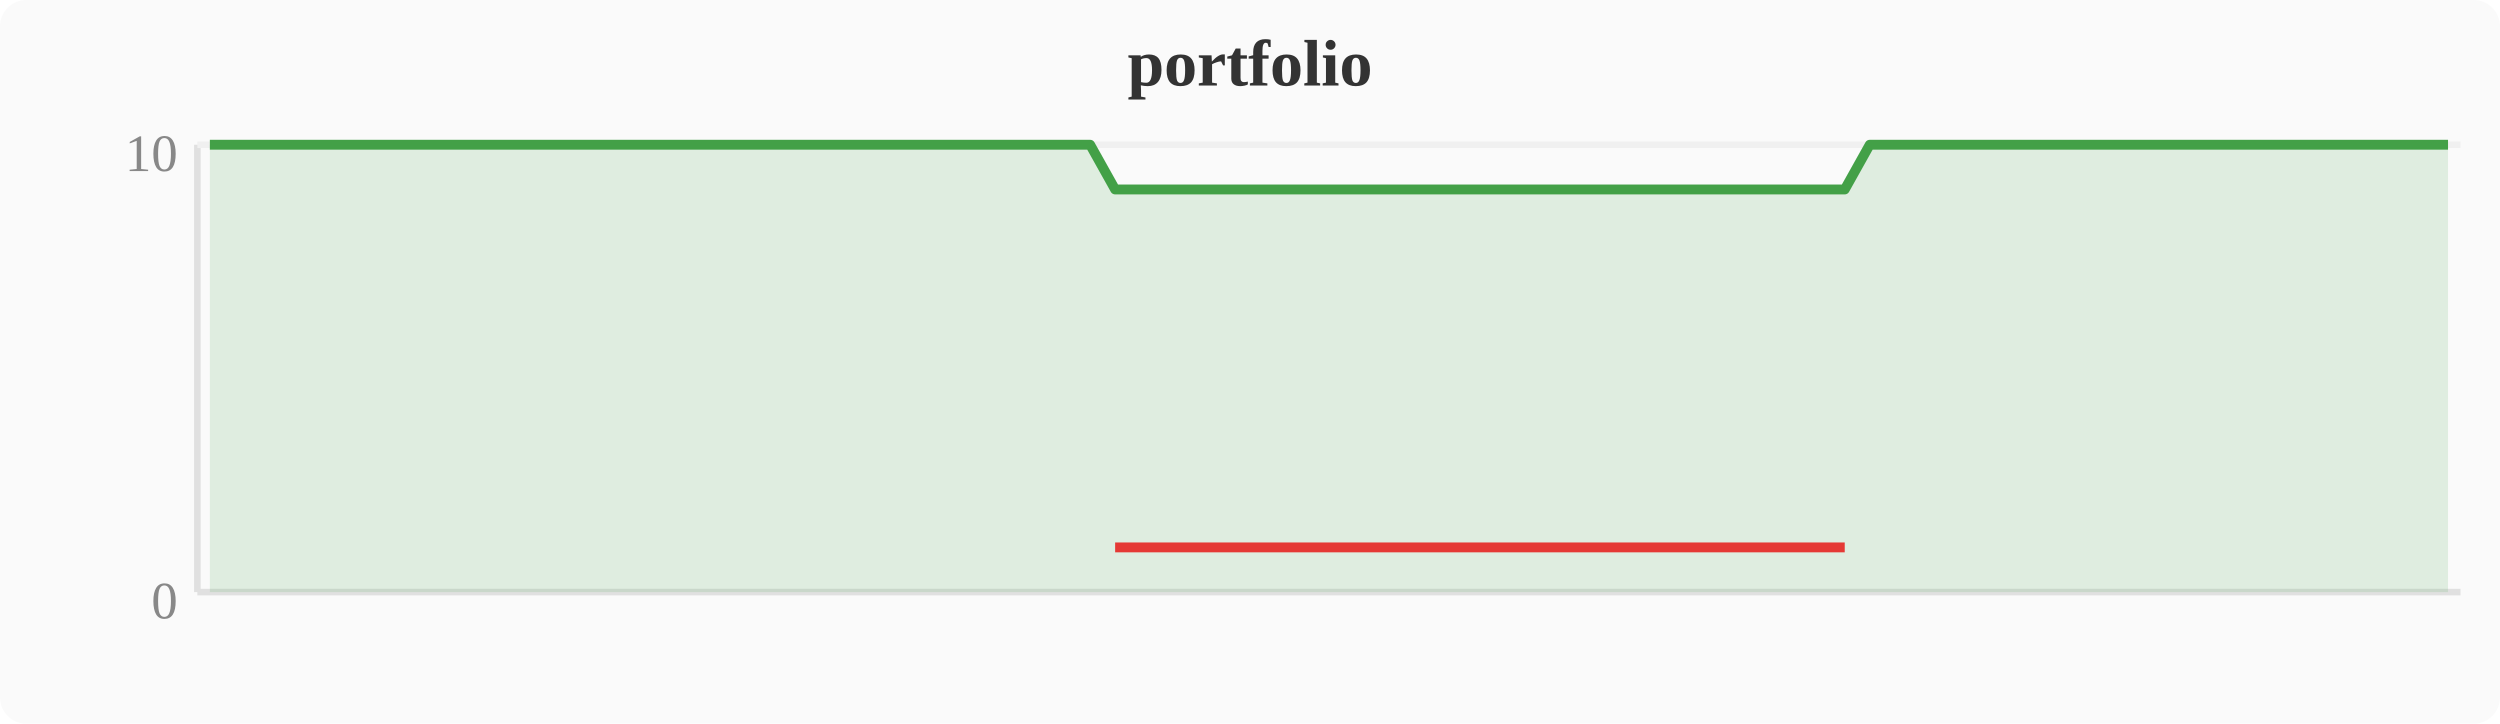
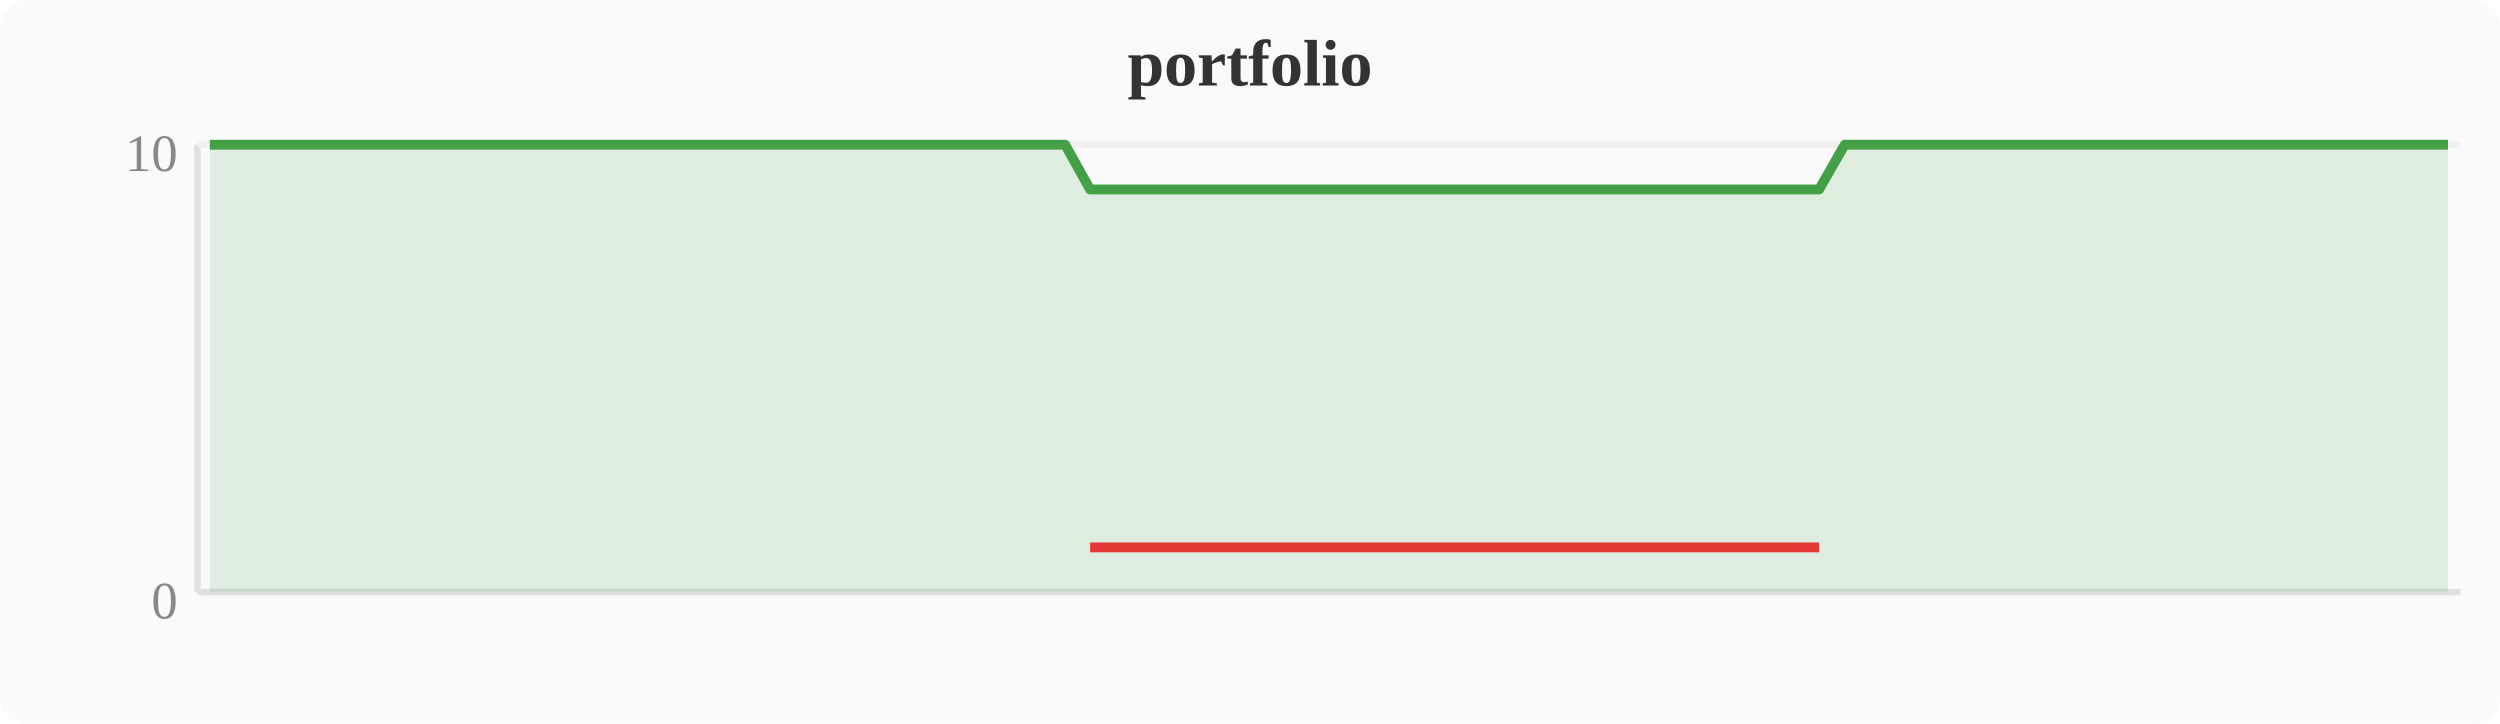
<svg xmlns="http://www.w3.org/2000/svg" width="380" height="110" viewBox="0 0 380 110">
  <rect width="380" height="110" fill="#fafafa" rx="4" />
  <text x="190" y="13" text-anchor="middle" font-size="10" font-weight="bold" fill="#333">portfolio</text>
  <line x1="30" y1="22" x2="30" y2="90" stroke="#e0e0e0" stroke-width="1" />
  <line x1="30" y1="90" x2="374" y2="90" stroke="#e0e0e0" stroke-width="1" />
  <line x1="30" y1="22" x2="374" y2="22" stroke="#f0f0f0" stroke-width="1" />
  <text x="27" y="94" text-anchor="end" font-size="8" fill="#888">0</text>
  <text x="27" y="26" text-anchor="end" font-size="8" fill="#888">10</text>
-   <polygon points="31.9,22.0 35.7,22.0 39.6,22.0 43.4,22.0 47.2,22.0 51.0,22.0 54.8,22.0 58.7,22.0 62.5,22.0 66.3,22.0 70.1,22.0 74.0,22.0 77.8,22.0 81.6,22.0 85.4,22.0 89.2,22.0 93.1,22.0 96.9,22.0 100.7,22.0 104.5,22.0 108.4,22.0 112.2,22.0 116.0,22.0 119.8,22.0 123.6,22.0 127.5,22.0 131.3,22.0 135.1,22.0 138.9,22.0 142.8,22.0 146.6,22.0 150.4,22.0 154.2,22.0 158.0,22.0 161.9,22.0 165.7,22.0 169.5,28.8 173.3,28.8 177.2,28.8 181.0,28.8 184.8,28.8 188.6,28.8 192.4,28.8 196.3,28.8 200.1,28.8 203.9,28.8 207.7,28.8 211.6,28.8 215.4,28.8 219.2,28.8 223.0,28.8 226.8,28.8 230.7,28.8 234.5,28.8 238.3,28.8 242.1,28.8 246.0,28.8 249.8,28.8 253.6,28.8 257.4,28.8 261.2,28.8 265.1,28.8 268.9,28.8 272.7,28.8 276.5,28.8 280.4,28.8 284.2,22.0 288.0,22.0 291.8,22.0 295.6,22.0 299.5,22.0 303.3,22.0 307.1,22.0 310.9,22.0 314.8,22.0 318.6,22.0 322.4,22.0 326.2,22.0 330.0,22.0 333.9,22.0 337.7,22.0 341.5,22.0 345.3,22.0 349.2,22.0 353.0,22.0 356.8,22.0 360.6,22.0 364.4,22.0 368.3,22.0 372.1,22.0 372.1,90 31.9,90" fill="#43a047" opacity="0.15" />
-   <polyline points="31.9,22.0 35.7,22.0 39.6,22.0 43.4,22.0 47.2,22.0 51.0,22.0 54.8,22.0 58.7,22.0 62.5,22.0 66.3,22.0 70.1,22.0 74.0,22.0 77.8,22.0 81.6,22.0 85.4,22.0 89.2,22.0 93.1,22.0 96.9,22.0 100.7,22.0 104.5,22.0 108.4,22.0 112.2,22.0 116.0,22.0 119.8,22.0 123.6,22.0 127.5,22.0 131.3,22.0 135.1,22.0 138.9,22.0 142.8,22.0 146.6,22.0 150.4,22.0 154.2,22.0 158.0,22.0 161.9,22.0 165.7,22.0 169.5,28.8 173.3,28.8 177.2,28.8 181.0,28.8 184.8,28.8 188.6,28.8 192.4,28.8 196.3,28.8 200.1,28.8 203.9,28.8 207.7,28.8 211.6,28.8 215.4,28.8 219.2,28.8 223.0,28.8 226.8,28.8 230.7,28.8 234.5,28.8 238.3,28.8 242.1,28.8 246.0,28.8 249.8,28.8 253.6,28.8 257.4,28.8 261.2,28.8 265.1,28.8 268.9,28.8 272.7,28.8 276.5,28.8 280.4,28.8 284.2,22.0 288.0,22.0 291.8,22.0 295.6,22.0 299.5,22.0 303.3,22.0 307.1,22.0 310.9,22.0 314.8,22.0 318.6,22.0 322.4,22.0 326.2,22.0 330.0,22.0 333.9,22.0 337.7,22.0 341.5,22.0 345.3,22.0 349.2,22.0 353.0,22.0 356.8,22.0 360.6,22.0 364.4,22.0 368.3,22.0 372.1,22.0" fill="none" stroke="#43a047" stroke-width="1.5" stroke-linejoin="round" />
-   <polyline points="169.5,83.2 173.3,83.2 177.2,83.2 181.0,83.2 184.8,83.2 188.6,83.2 192.4,83.2 196.3,83.2 200.1,83.2 203.9,83.2 207.7,83.2 211.6,83.2 215.4,83.2 219.2,83.2 223.0,83.2 226.8,83.2 230.7,83.2 234.5,83.2 238.3,83.2 242.1,83.2 246.0,83.2 249.8,83.2 253.6,83.2 257.4,83.2 261.2,83.2 265.1,83.2 268.9,83.2 272.7,83.2 276.5,83.2 280.4,83.2" fill="none" stroke="#e53935" stroke-width="1.5" stroke-linejoin="round" />
+   <polygon points="31.9,22.0 35.7,22.0 39.6,22.0 43.4,22.0 47.2,22.0 51.0,22.0 54.8,22.0 58.7,22.0 62.5,22.0 66.3,22.0 70.1,22.0 74.0,22.0 77.8,22.0 81.6,22.0 85.4,22.0 89.2,22.0 93.1,22.0 96.9,22.0 100.7,22.0 104.5,22.0 108.4,22.0 112.2,22.0 116.0,22.0 119.8,22.0 123.6,22.0 127.5,22.0 131.3,22.0 135.1,22.0 138.9,22.0 142.8,22.0 146.6,22.0 150.4,22.0 154.2,22.0 158.0,22.0 161.9,22.0 165.7,28.8 169.5,28.8 173.3,28.8 177.2,28.8 181.0,28.8 184.8,28.8 188.6,28.8 192.4,28.8 196.3,28.8 200.1,28.8 203.9,28.8 207.7,28.8 211.6,28.8 215.4,28.8 219.2,28.8 223.0,28.8 226.8,28.8 230.7,28.8 234.5,28.8 238.3,28.8 242.1,28.8 246.0,28.8 249.8,28.8 253.6,28.8 257.4,28.8 261.2,28.8 265.1,28.8 268.9,28.8 272.7,28.8 276.5,28.8 280.4,22.0 284.2,22.0 288.0,22.0 291.8,22.0 295.6,22.0 299.5,22.0 303.3,22.0 307.1,22.0 310.9,22.0 314.8,22.0 318.6,22.0 322.4,22.0 326.2,22.0 330.0,22.0 333.9,22.0 337.7,22.0 341.5,22.0 345.3,22.0 349.2,22.0 353.0,22.0 356.8,22.0 360.6,22.0 364.4,22.0 368.3,22.0 372.1,22.0 372.1,90 31.9,90" fill="#43a047" opacity="0.15" />
+   <polyline points="31.9,22.0 35.7,22.0 39.6,22.0 43.4,22.0 47.2,22.0 51.0,22.0 54.8,22.0 58.7,22.0 62.5,22.0 66.3,22.0 70.1,22.0 74.0,22.0 77.8,22.0 81.6,22.0 85.4,22.0 89.2,22.0 93.1,22.0 96.9,22.0 100.7,22.0 104.5,22.0 108.4,22.0 112.2,22.0 116.0,22.0 119.8,22.0 123.6,22.0 127.5,22.0 131.3,22.0 135.1,22.0 138.9,22.0 142.8,22.0 146.6,22.0 150.4,22.0 154.2,22.0 158.0,22.0 161.9,22.0 165.7,28.8 169.5,28.8 173.3,28.8 177.2,28.8 181.0,28.8 184.8,28.8 188.6,28.8 192.4,28.8 196.3,28.8 200.1,28.8 203.9,28.8 207.7,28.8 211.6,28.8 215.4,28.8 219.2,28.8 223.0,28.8 226.8,28.8 230.7,28.8 234.5,28.8 238.3,28.8 242.1,28.8 246.0,28.8 249.8,28.8 253.6,28.8 257.4,28.8 261.2,28.8 265.1,28.8 268.9,28.8 272.7,28.8 276.5,28.8 280.4,22.0 284.2,22.0 288.0,22.0 291.8,22.0 295.6,22.0 299.5,22.0 303.3,22.0 307.1,22.0 310.9,22.0 314.8,22.0 318.6,22.0 322.4,22.0 326.2,22.0 330.0,22.0 333.9,22.0 337.7,22.0 341.5,22.0 345.3,22.0 349.2,22.0 353.0,22.0 356.8,22.0 360.6,22.0 364.4,22.0 368.3,22.0 372.1,22.0" fill="none" stroke="#43a047" stroke-width="1.5" stroke-linejoin="round" />
+   <polyline points="165.7,83.2 169.5,83.2 173.3,83.2 177.2,83.2 181.0,83.2 184.8,83.2 188.6,83.2 192.4,83.2 196.3,83.2 200.1,83.2 203.9,83.2 207.7,83.2 211.6,83.2 215.4,83.2 219.2,83.2 223.0,83.2 226.8,83.2 230.7,83.2 234.5,83.2 238.3,83.2 242.1,83.2 246.0,83.2 249.8,83.2 253.6,83.2 257.4,83.2 261.2,83.2 265.1,83.2 268.9,83.2 272.7,83.2 276.5,83.2" fill="none" stroke="#e53935" stroke-width="1.5" stroke-linejoin="round" />
</svg>
